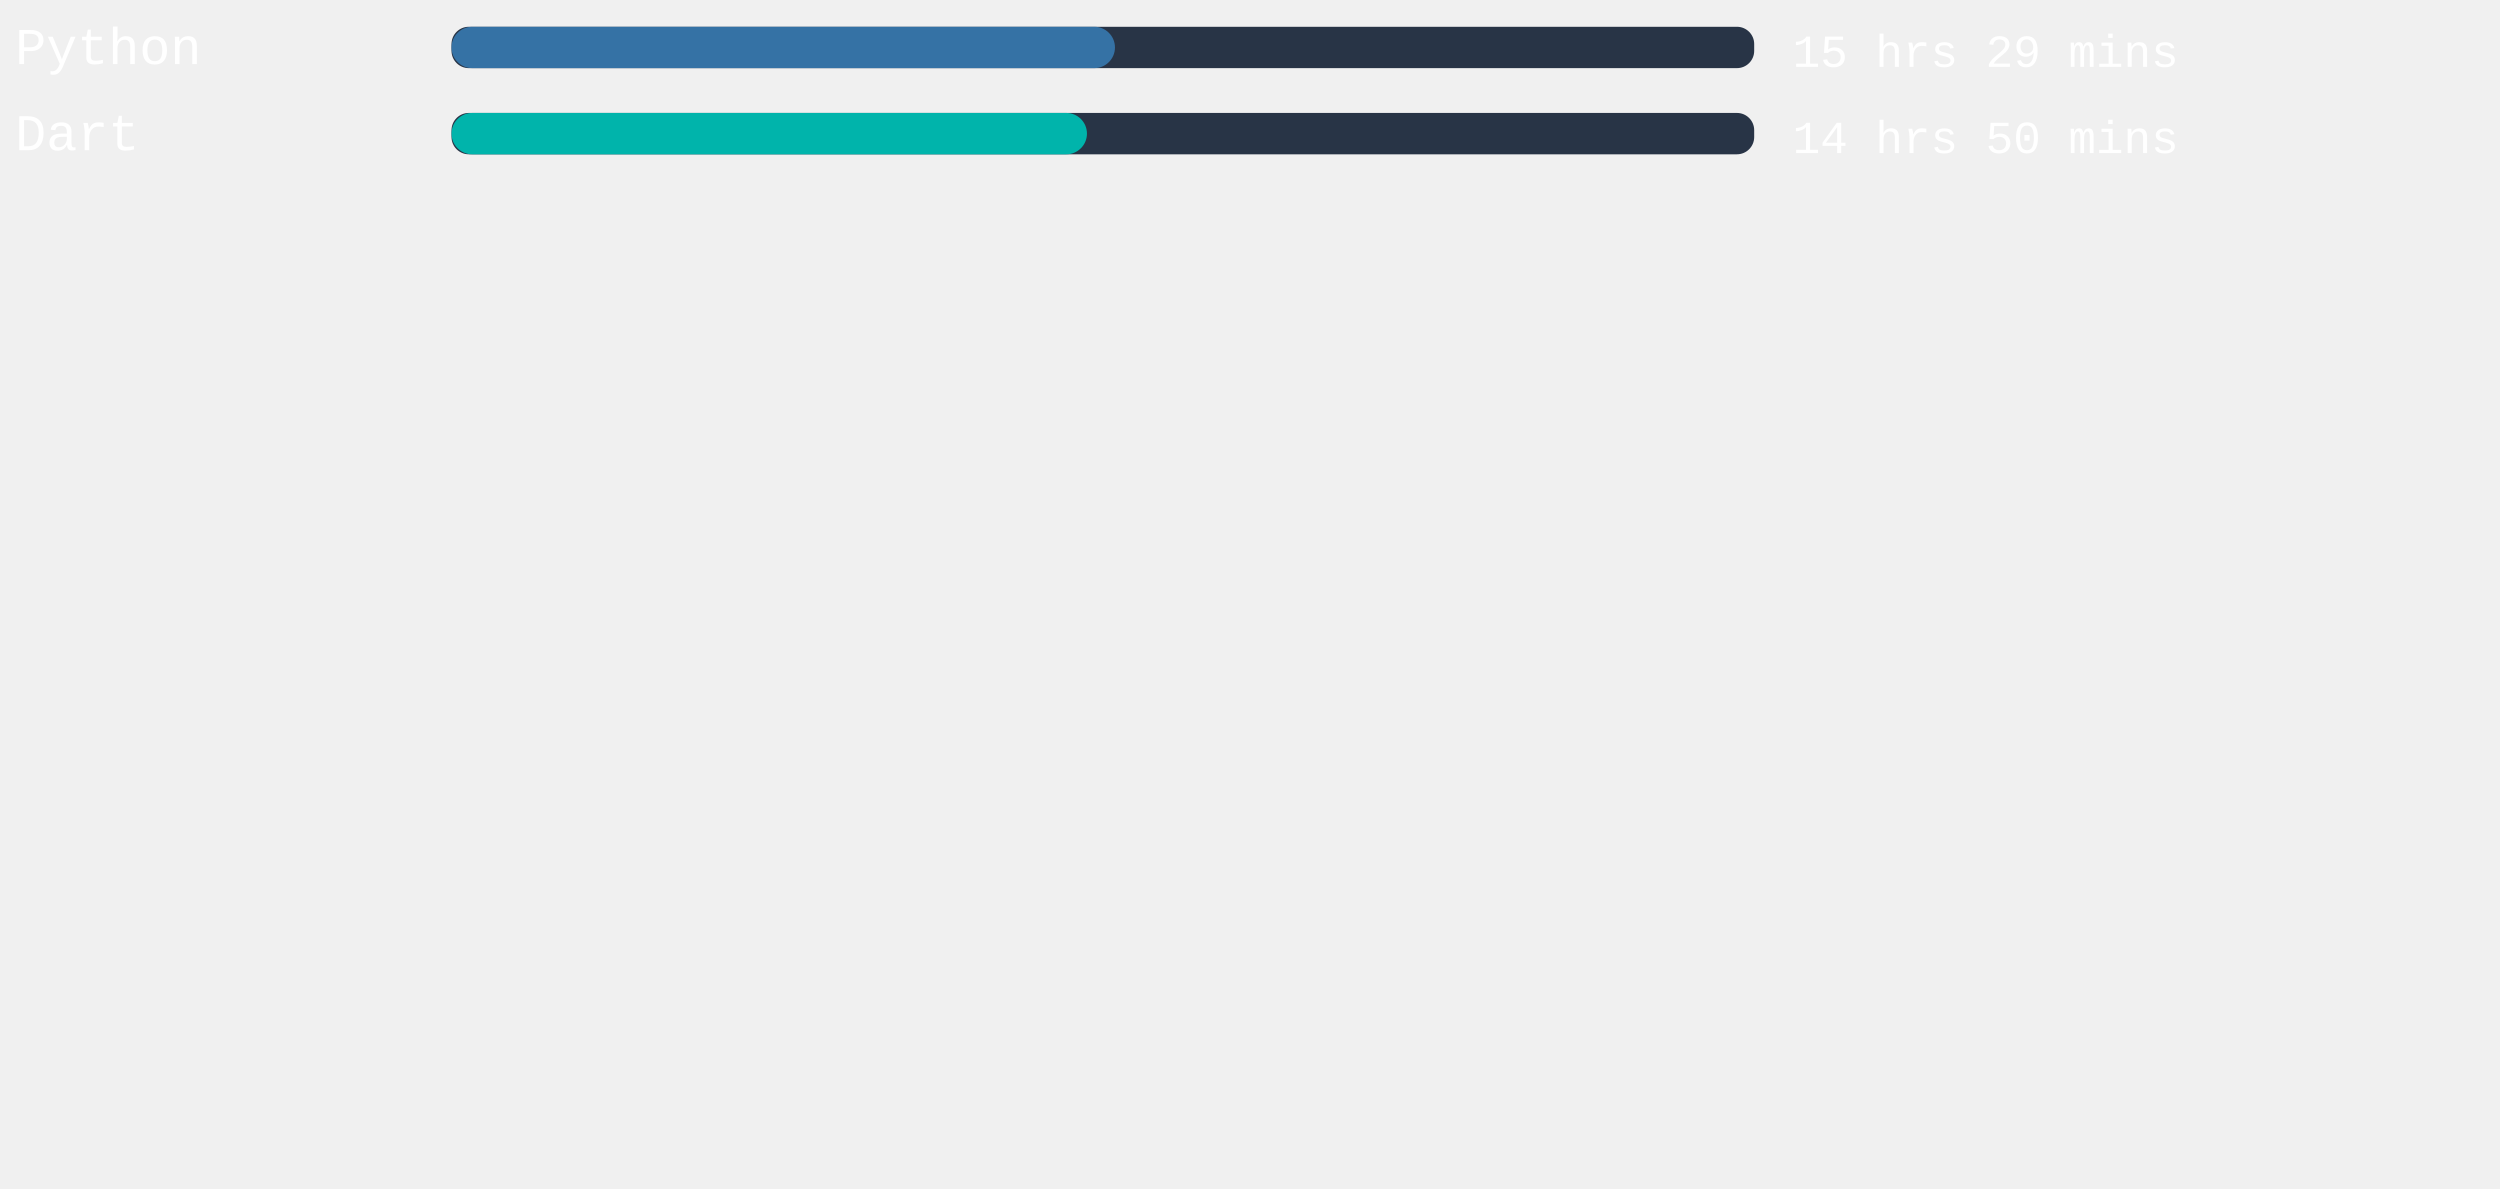
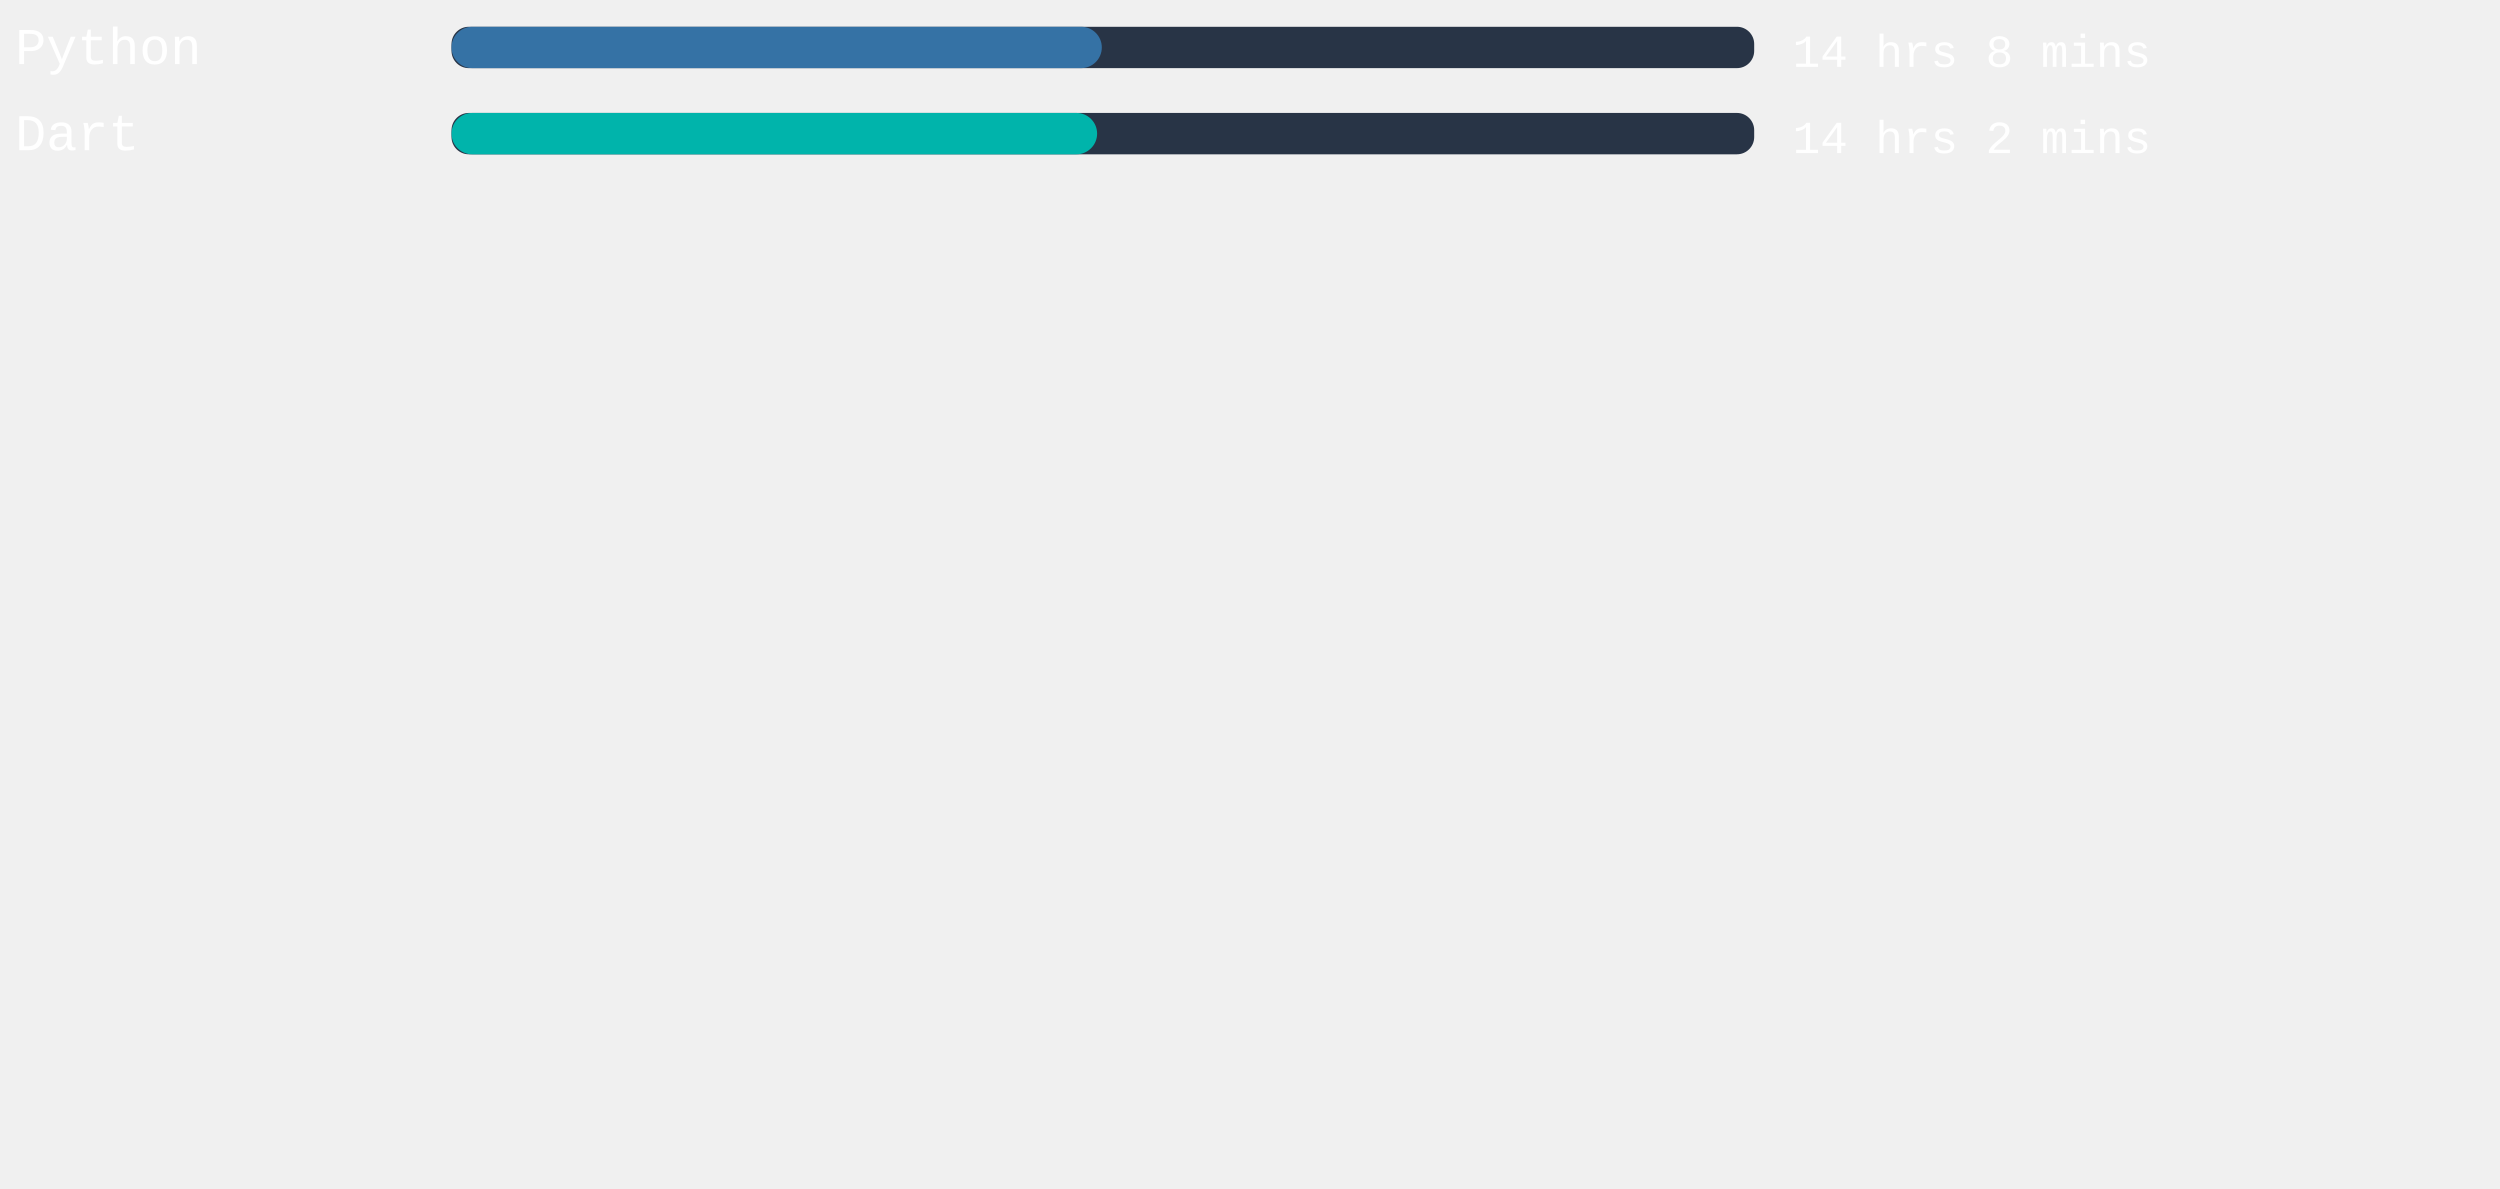
<svg xmlns="http://www.w3.org/2000/svg" width="471mm" height="224mm" viewBox="0 0 725.34 220.12" id="svg6" style="fill:none" version="1.1">
  <defs id="defs143" />
  <style>
   #rect4:hover{
         background-color:red;
      }
   </style>
  <rect x="131" width="377.953" height="12" rx="5.006" id="rect2" y="-54.652" style="fill:#283446;stroke-width:0.913" />
-   <rect x="131" width="192.491" height="12" rx="6" id="rect4" y="-54.652" style="fill:#3572A5" />
+   <rect x="131" width="188.674" height="12" rx="6" id="rect4" y="-54.652" style="fill:#3572A5" />
  <text xml:space="preserve" style="font-style:normal;font-weight:normal;font-size:40px;line-height:1.25;font-family:sans-serif;letter-spacing:0px;word-spacing:0px;fill:#ffffff;fill-opacity:1;stroke:none" x="4.41" y="-43.838" id="text824">
    <tspan id="tspan822" x="4.41" y="-43.838" style="font-style:normal;font-variant:normal;font-weight:normal;font-stretch:normal;font-size:15px;font-family:'Courier New', Courier, monospace;-inkscape-font-specification:'Courier New, Courier, monospace'">Python</tspan>
  </text>
  <text xml:space="preserve" style="font-style:normal;font-weight:normal;font-size:40px;line-height:1.25;font-family:sans-serif;letter-spacing:0px;word-spacing:0px;fill:#ffffff;fill-opacity:1;stroke:none" x="520.107" y="-43.014" id="text824-3">
-     <tspan id="tspan822-6" x="520.107" y="-43.014" style="font-style:normal;font-variant:normal;font-weight:normal;font-stretch:normal;font-size:13.333px;font-family:'Courier New', Courier, monospace;-inkscape-font-specification:'Courier New, Courier, monospace'">15 hrs 29 mins</tspan>
+     <tspan id="tspan822-6" x="520.107" y="-43.014" style="font-style:normal;font-variant:normal;font-weight:normal;font-stretch:normal;font-size:13.333px;font-family:'Courier New', Courier, monospace;-inkscape-font-specification:'Courier New, Courier, monospace'">14 hrs 8 mins</tspan>
  </text>
,
<rect x="131" width="377.953" height="12" rx="5.006" id="rect2" y="-29.652" style="fill:#283446;stroke-width:0.913" />
-   <rect x="131" width="184.365" height="12" rx="6" id="rect4" y="-29.652" style="fill:#00B4AB" />
+   <rect x="131" width="187.313" height="12" rx="6" id="rect4" y="-29.652" style="fill:#00B4AB" />
  <text xml:space="preserve" style="font-style:normal;font-weight:normal;font-size:40px;line-height:1.25;font-family:sans-serif;letter-spacing:0px;word-spacing:0px;fill:#ffffff;fill-opacity:1;stroke:none" x="4.41" y="-18.838" id="text824">
    <tspan id="tspan822" x="4.41" y="-18.838" style="font-style:normal;font-variant:normal;font-weight:normal;font-stretch:normal;font-size:15px;font-family:'Courier New', Courier, monospace;-inkscape-font-specification:'Courier New, Courier, monospace'">Dart</tspan>
  </text>
  <text xml:space="preserve" style="font-style:normal;font-weight:normal;font-size:40px;line-height:1.25;font-family:sans-serif;letter-spacing:0px;word-spacing:0px;fill:#ffffff;fill-opacity:1;stroke:none" x="520.107" y="-18.014" id="text824-3">
-     <tspan id="tspan822-6" x="520.107" y="-18.014" style="font-style:normal;font-variant:normal;font-weight:normal;font-stretch:normal;font-size:13.333px;font-family:'Courier New', Courier, monospace;-inkscape-font-specification:'Courier New, Courier, monospace'">14 hrs 50 mins</tspan>
+     <tspan id="tspan822-6" x="520.107" y="-18.014" style="font-style:normal;font-variant:normal;font-weight:normal;font-stretch:normal;font-size:13.333px;font-family:'Courier New', Courier, monospace;-inkscape-font-specification:'Courier New, Courier, monospace'">14 hrs 2 mins</tspan>
  </text>
</svg>
